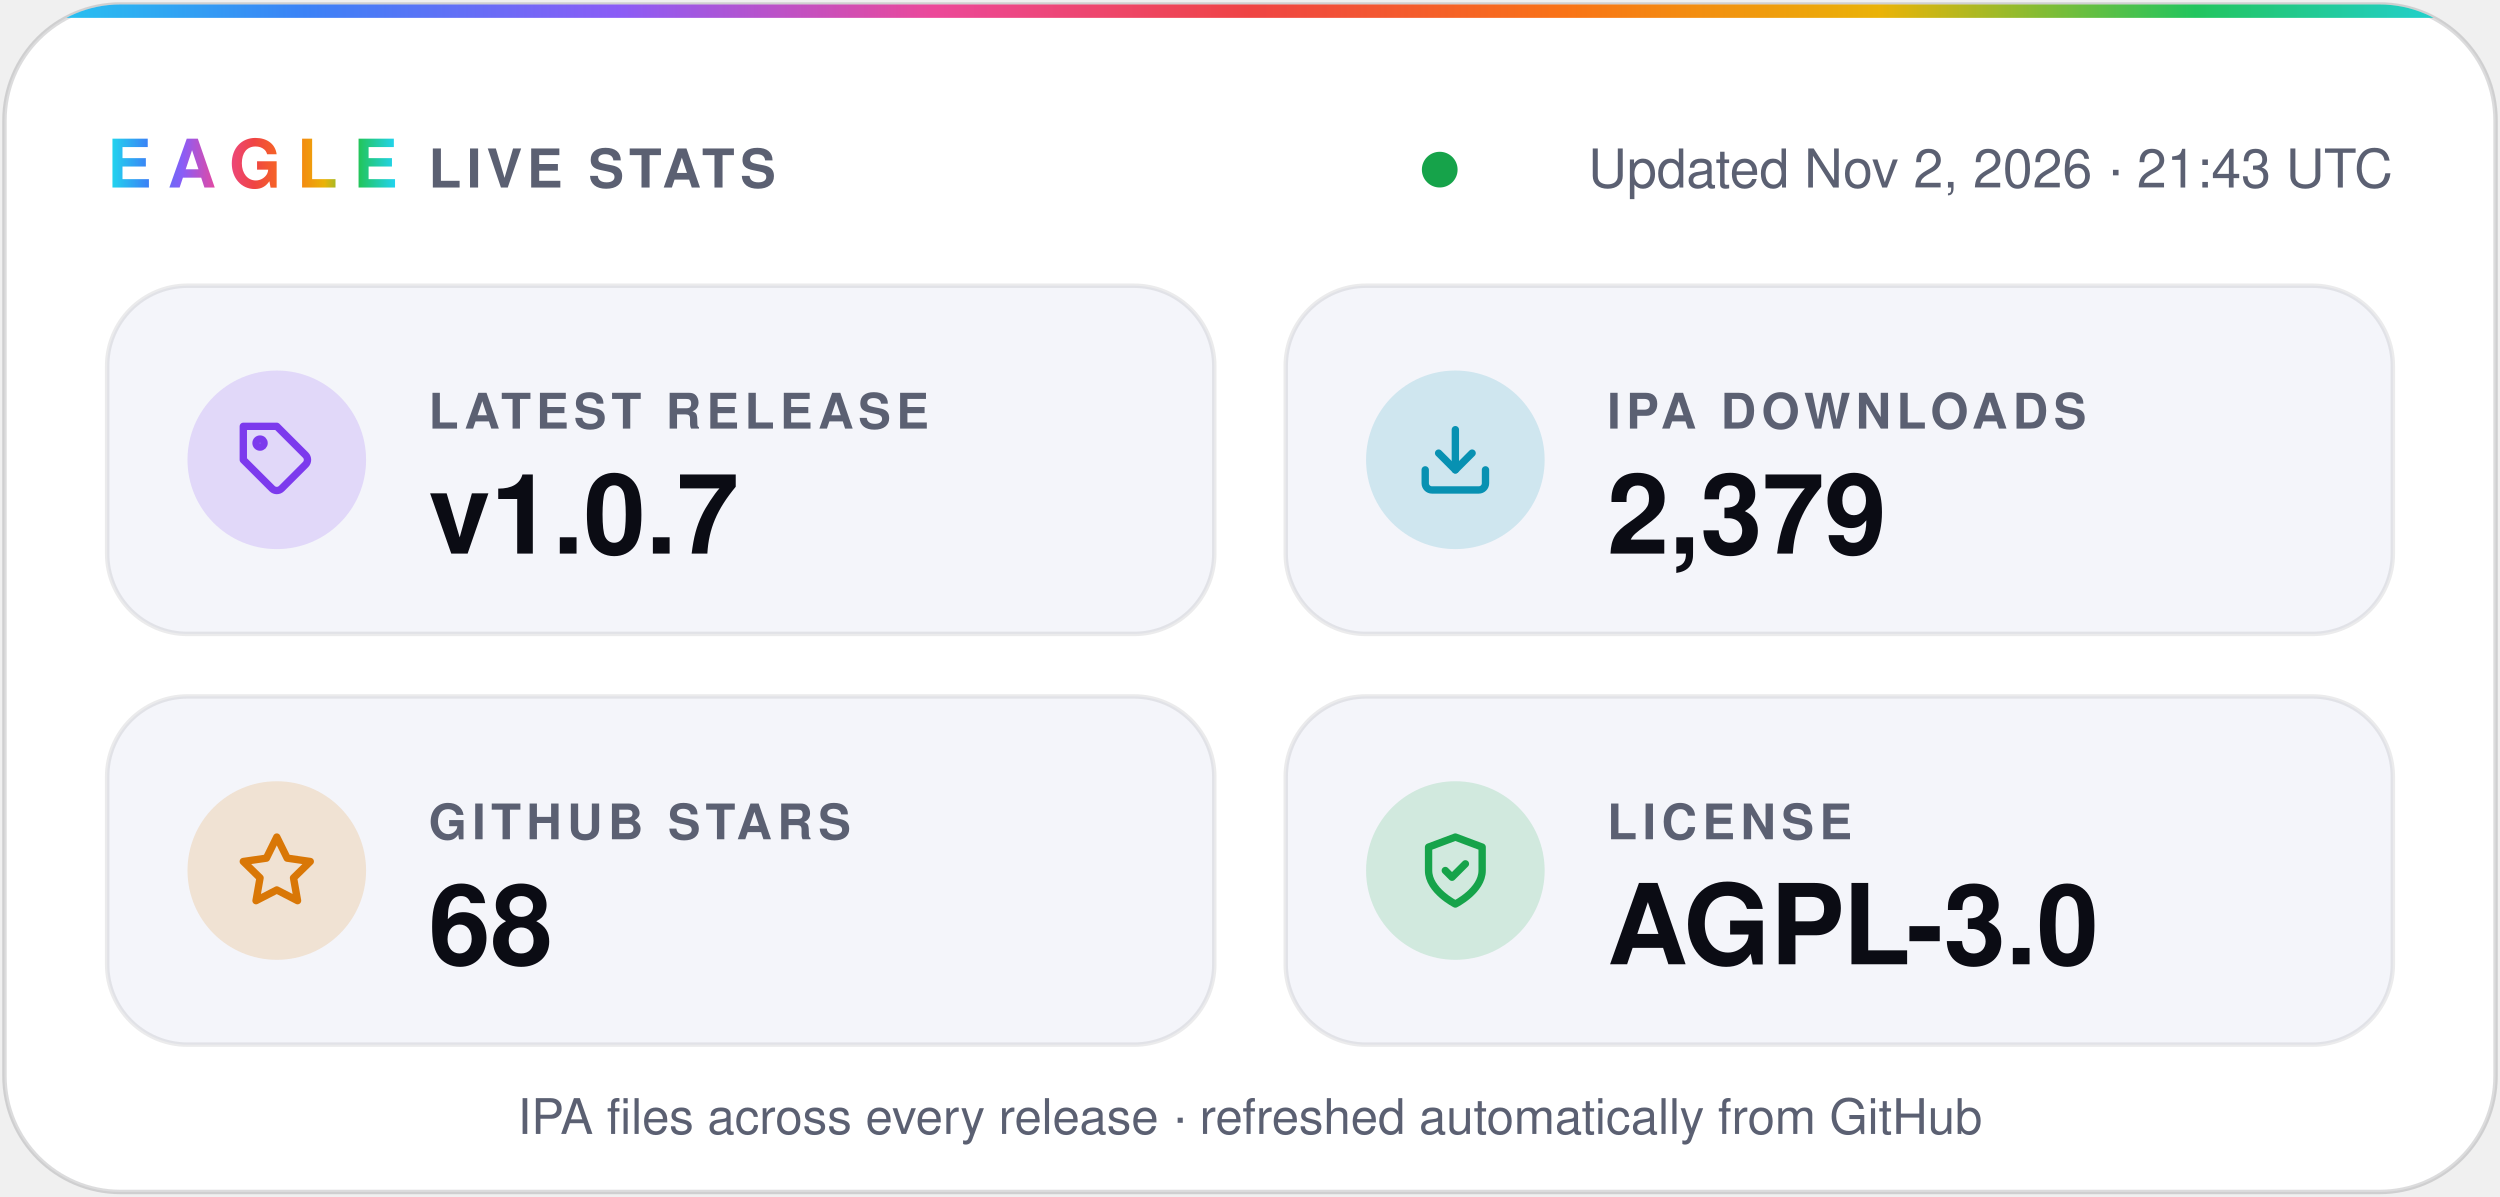
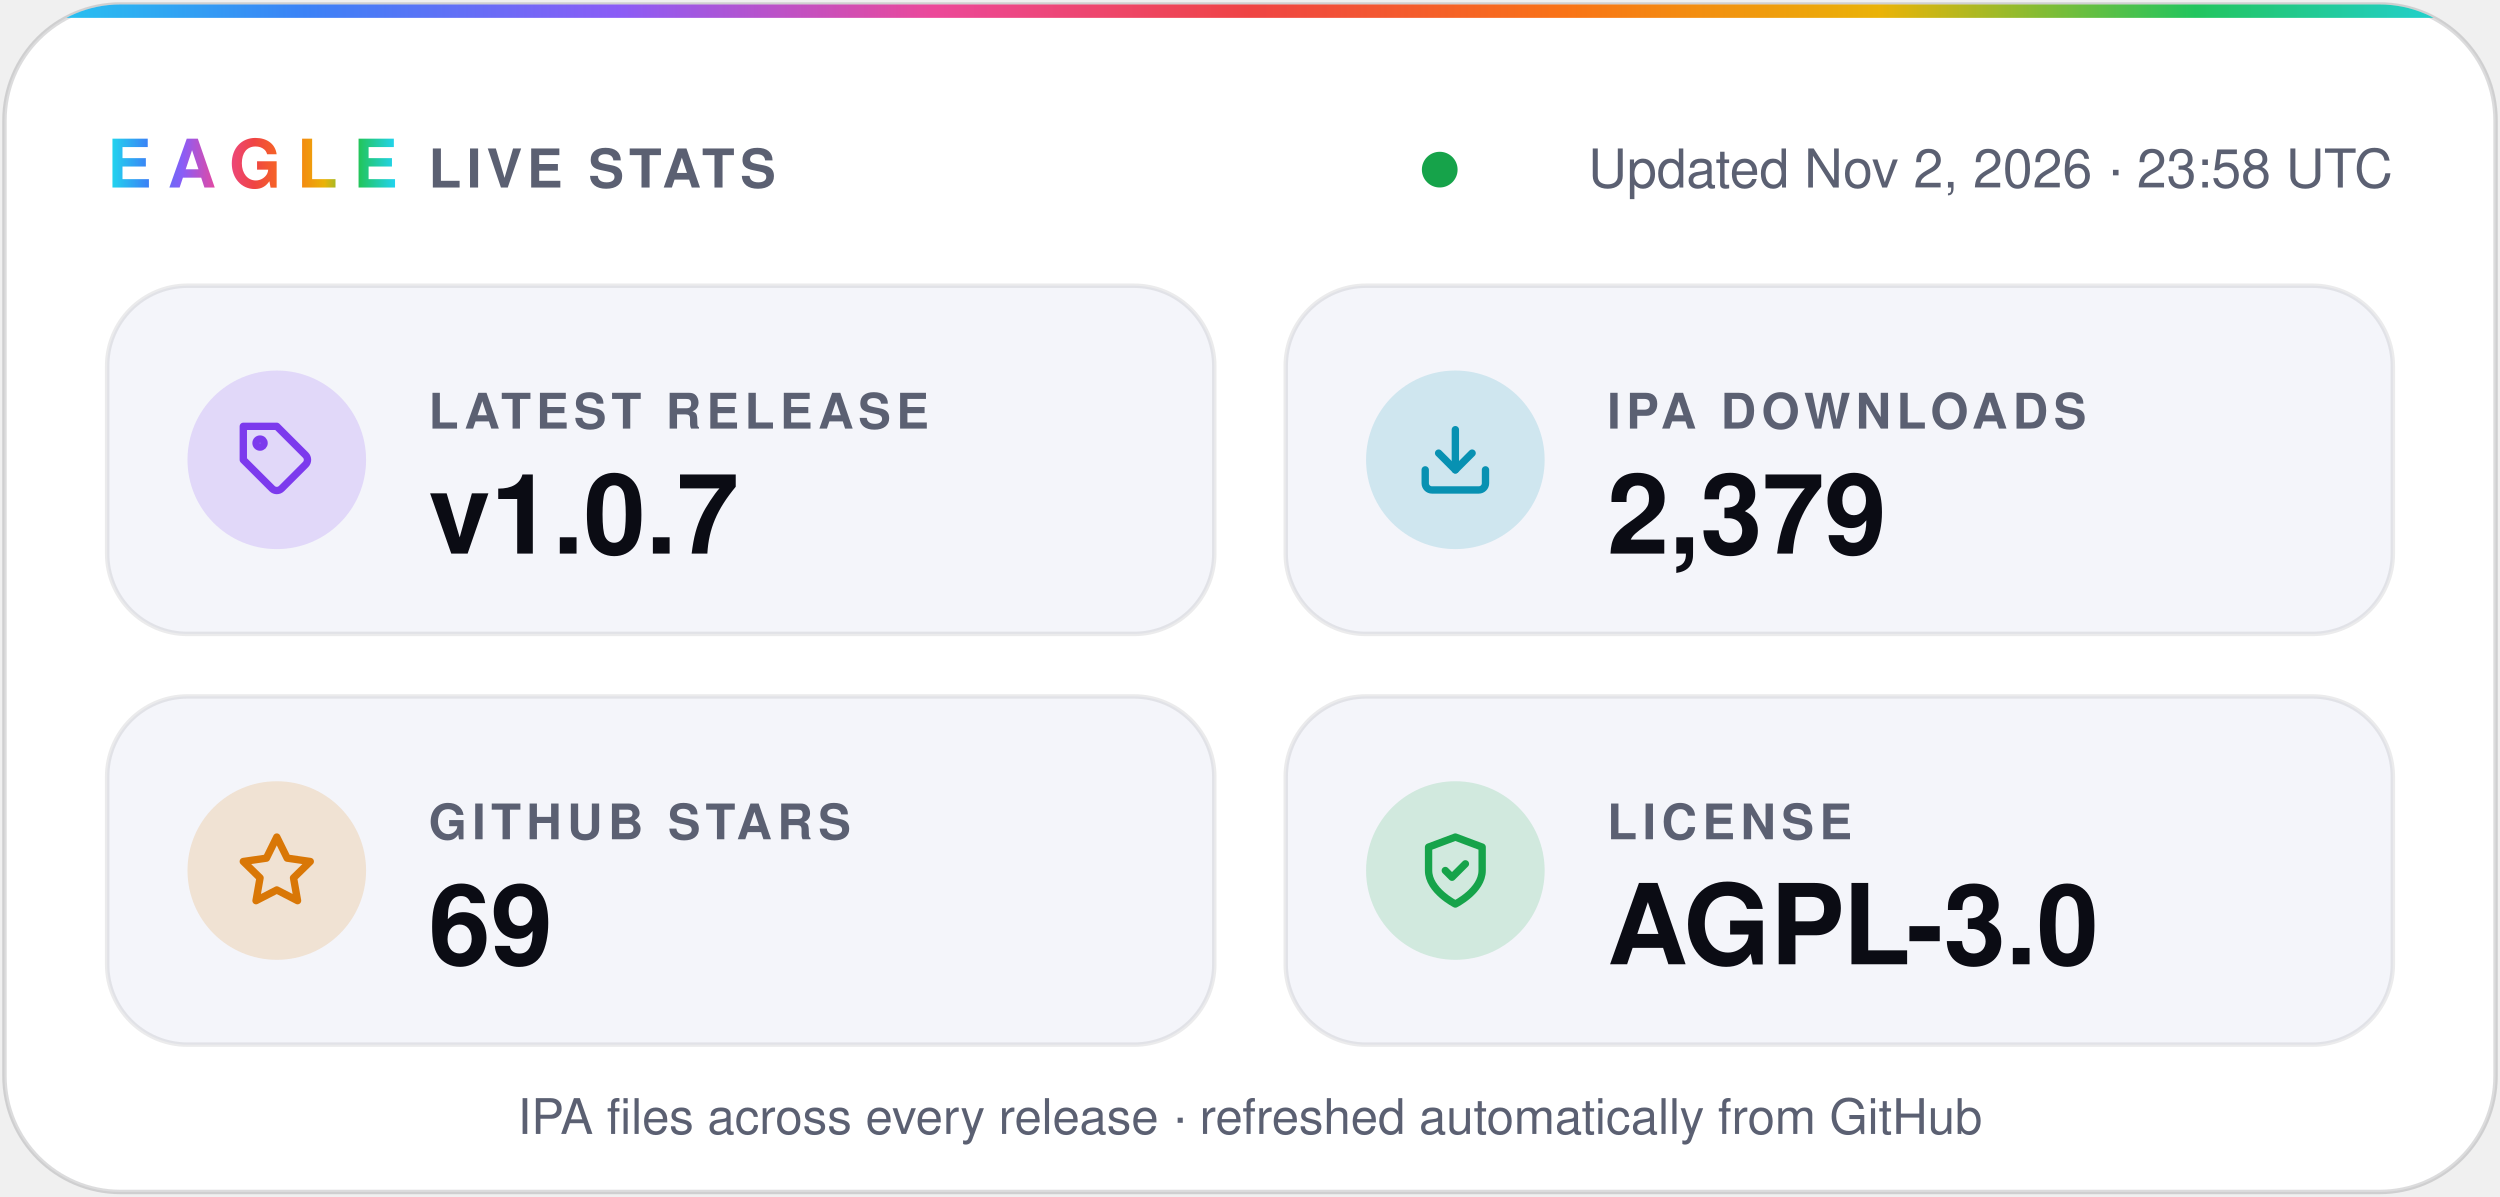
- <svg xmlns="http://www.w3.org/2000/svg" width="560" height="268" viewBox="0 0 560 268" role="img" aria-label="Eagle v1.0.7 · 2,379 IPA downloads · 68 stars · AGPL-3.0">
+ <svg xmlns="http://www.w3.org/2000/svg" width="560" height="268" viewBox="0 0 560 268" role="img" aria-label="Eagle v1.0.7 · 2,379 IPA downloads · 69 stars · AGPL-3.0">
  <defs>
    <linearGradient id="spectrum" x1="0%" y1="0%" x2="100%" y2="0%">
      <stop offset="0.0%" stop-color="#22d3ee" />
      <stop offset="12.5%" stop-color="#3b82f6" />
      <stop offset="25.0%" stop-color="#8b5cf6" />
      <stop offset="37.5%" stop-color="#ec4899" />
      <stop offset="50.0%" stop-color="#ef4444" />
      <stop offset="62.5%" stop-color="#f97316" />
      <stop offset="75.0%" stop-color="#eab308" />
      <stop offset="87.5%" stop-color="#22c55e" />
      <stop offset="100.0%" stop-color="#22d3ee" />
    </linearGradient>
    <clipPath id="card">
      <rect x="1" y="1" width="558" height="266" rx="26" />
    </clipPath>
  </defs>
  <g font-family="-apple-system, BlinkMacSystemFont, 'SF Pro Display', 'Segoe UI', Helvetica, Arial, sans-serif">
    <rect x="1" y="1" width="558" height="266" rx="26" fill="#ffffff" stroke="#0b0c1424" />
    <rect width="560" height="4" fill="url(#spectrum)" clip-path="url(#card)" />
    <text x="24" y="42" fill="url(#spectrum)" font-size="15" font-weight="800" letter-spacing="3.5">EAGLE</text>
    <text x="96" y="42" fill="#5b6072" font-size="12" font-weight="600" letter-spacing="1.2">LIVE STATS</text>
    <circle cx="322.5" cy="38" r="4" fill="#16a34a" />
-     <text x="536" y="42" fill="#5b6072" font-size="12" text-anchor="end">Updated Nov 2, 2026 · 21:43 UTC</text>
+     <text x="536" y="42" fill="#5b6072" font-size="12" text-anchor="end">Updated Nov 2, 2026 · 23:58 UTC</text>
    <rect x="24" y="64" width="248" height="78" rx="18" fill="#f4f5fa" stroke="#0b0c1414" />
    <circle cx="62" cy="103" r="20" fill="#7c3aed" fill-opacity="0.16" />
    <g transform="translate(53 94) scale(0.75)" fill="none" stroke="#7c3aed" stroke-width="2.2" stroke-linecap="round" stroke-linejoin="round">
      <path d="M20.6 13.4 13.4 20.6a2 2 0 0 1-2.8 0L2 12V2h10l8.6 8.6a2 2 0 0 1 0 2.8z" />
      <circle cx="7" cy="7" r="1.2" />
    </g>
    <text x="96" y="96" fill="#5b6072" font-size="11" font-weight="600" letter-spacing="1.2">LATEST RELEASE</text>
    <text x="96" y="124" fill="#0b0c14" font-size="25" font-weight="700">v1.0.7</text>
    <rect x="288" y="64" width="248" height="78" rx="18" fill="#f4f5fa" stroke="#0b0c1414" />
    <circle cx="326" cy="103" r="20" fill="#0891b2" fill-opacity="0.16" />
    <g transform="translate(317 94) scale(0.75)" fill="none" stroke="#0891b2" stroke-width="2.2" stroke-linecap="round" stroke-linejoin="round">
      <path d="M21 15v4a2 2 0 0 1-2 2H5a2 2 0 0 1-2-2v-4" />
      <path d="m7 10 5 5 5-5" />
      <path d="M12 15V3" />
    </g>
    <text x="360" y="96" fill="#5b6072" font-size="11" font-weight="600" letter-spacing="1.2">IPA DOWNLOADS</text>
    <text x="360" y="124" fill="#0b0c14" font-size="25" font-weight="700">2,379</text>
    <rect x="24" y="156" width="248" height="78" rx="18" fill="#f4f5fa" stroke="#0b0c1414" />
    <circle cx="62" cy="195" r="20" fill="#d97706" fill-opacity="0.16" />
    <g transform="translate(53 186) scale(0.75)" fill="none" stroke="#d97706" stroke-width="2.2" stroke-linecap="round" stroke-linejoin="round">
      <path d="m12 2 3.1 6.3 6.9 1-5 4.9 1.2 6.8-6.2-3.2-6.2 3.2L7 14.2 2 9.3l6.9-1z" />
    </g>
    <text x="96" y="188" fill="#5b6072" font-size="11" font-weight="600" letter-spacing="1.2">GITHUB STARS</text>
-     <text x="96" y="216" fill="#0b0c14" font-size="25" font-weight="700">68</text>
+     <text x="96" y="216" fill="#0b0c14" font-size="25" font-weight="700">69</text>
    <rect x="288" y="156" width="248" height="78" rx="18" fill="#f4f5fa" stroke="#0b0c1414" />
    <circle cx="326" cy="195" r="20" fill="#16a34a" fill-opacity="0.16" />
    <g transform="translate(317 186) scale(0.75)" fill="none" stroke="#16a34a" stroke-width="2.2" stroke-linecap="round" stroke-linejoin="round">
      <path d="M12 22s8-4 8-10V5l-8-3-8 3v7c0 6 8 10 8 10z" />
      <path d="m9 12 2 2 4-4" />
    </g>
    <text x="360" y="188" fill="#5b6072" font-size="11" font-weight="600" letter-spacing="1.2">LICENSE</text>
    <text x="360" y="216" fill="#0b0c14" font-size="25" font-weight="700">AGPL-3.0</text>
    <text x="280" y="254" fill="#5b6072" font-size="11" text-anchor="middle">IPA files across every release · refreshed automatically from GitHub</text>
  </g>
</svg>
